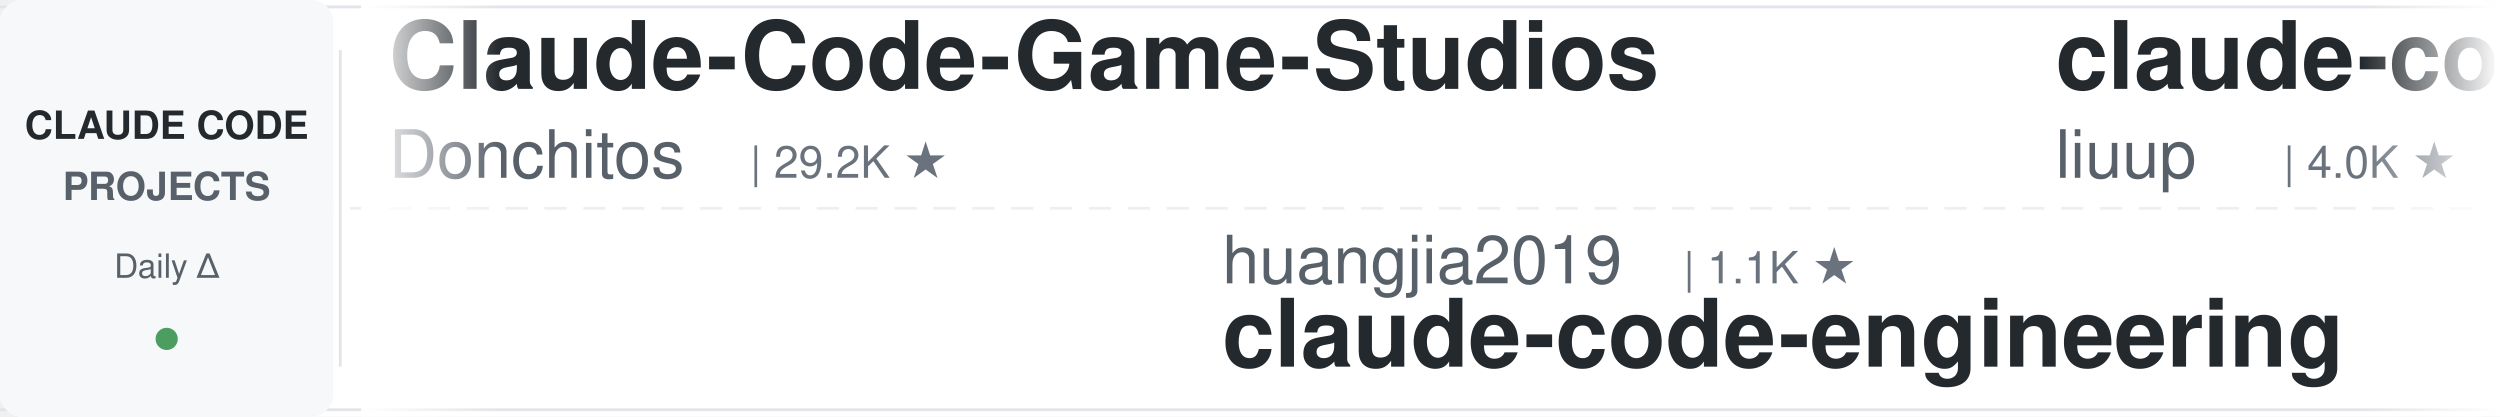
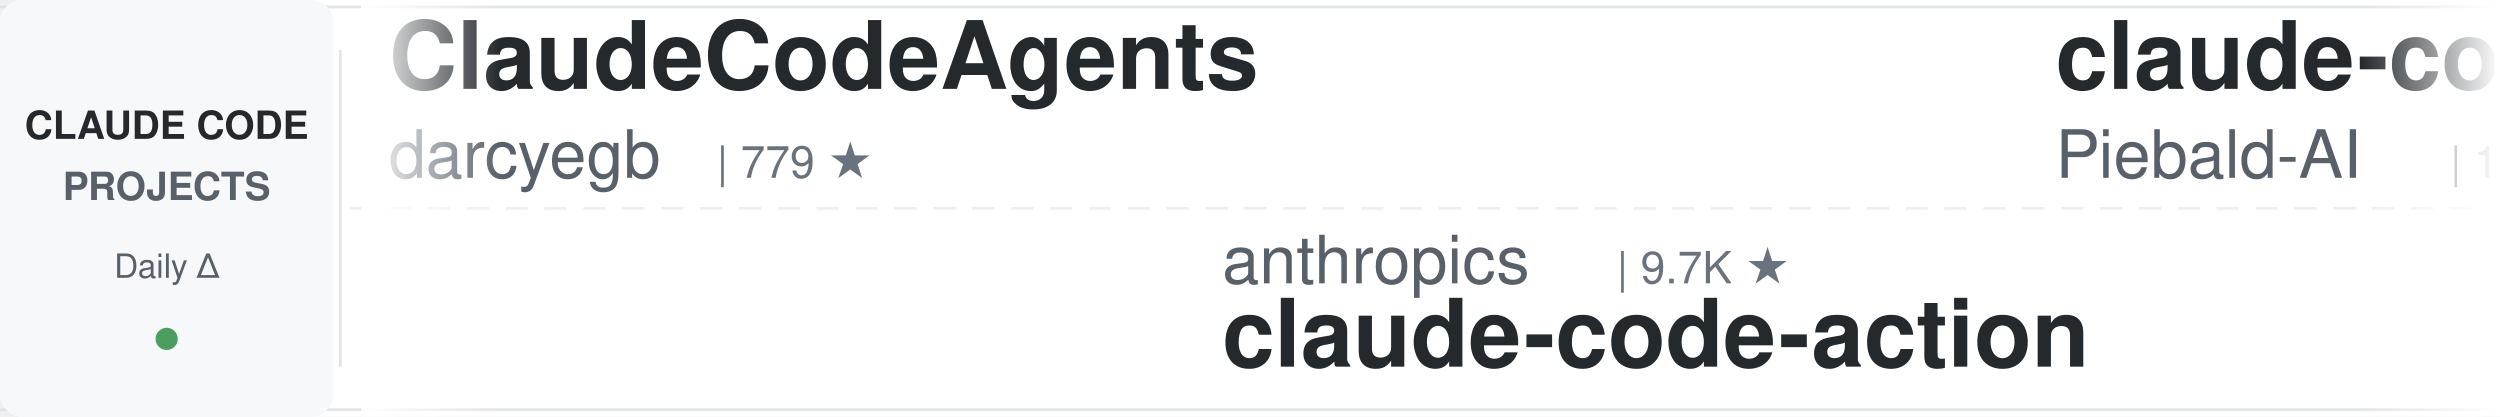
<svg xmlns="http://www.w3.org/2000/svg" width="900" height="150">
  <defs>
    <linearGradient id="leftFade" x1="0%" y1="0%" x2="100%" y2="0%">
      <stop offset="0%" style="stop-color:#ffffff;stop-opacity:1" />
      <stop offset="100%" style="stop-color:#ffffff;stop-opacity:0" />
    </linearGradient>
    <linearGradient id="rightFade" x1="0%" y1="0%" x2="100%" y2="0%">
      <stop offset="0%" style="stop-color:#ffffff;stop-opacity:0" />
      <stop offset="100%" style="stop-color:#ffffff;stop-opacity:1" />
    </linearGradient>
  </defs>
  <rect width="900" height="150" fill="#ffffff" rx="8" />
  <rect x="0" y="2" width="900" height="1" fill="#e1e4e8" />
  <rect x="0" y="147" width="900" height="1" fill="#e1e4e8" />
  <line x1="0" y1="75" x2="900" y2="75" stroke="#e1e4e8" stroke-width="1" stroke-dasharray="8 6" opacity="0.6" />
  <rect x="0" y="0" width="120" height="150" fill="#f6f8fa" rx="8" />
  <text x="60" y="50" font-family="-apple-system, BlinkMacSystemFont, 'Segoe UI', Helvetica, Arial, sans-serif" font-size="14" font-weight="600" fill="#24292e" text-anchor="middle">CLAUDE CODE</text>
  <text x="60" y="72" font-family="-apple-system, BlinkMacSystemFont, 'Segoe UI', Helvetica, Arial, sans-serif" font-size="14" font-weight="600" fill="#586069" text-anchor="middle">PROJECTS</text>
  <text x="60" y="100" font-family="-apple-system, BlinkMacSystemFont, 'Segoe UI', Helvetica, Arial, sans-serif" font-size="12" font-weight="500" fill="#586069" text-anchor="middle">Daily Δ</text>
  <circle cx="60" cy="122" r="4" fill="#22863a" opacity="0.8" />
  <rect x="122" y="18" width="1" height="114" fill="#e1e4e8" />
  <clipPath id="tickerClip">
    <rect x="130" y="0" width="770" height="150" />
  </clipPath>
  <g clip-path="url(#tickerClip)">
    <g id="tickerItems">
      <animateTransform attributeName="transform" attributeType="XML" type="translate" from="0 0" to="-3000 0" dur="54s" repeatCount="indefinite" />
      <g transform="translate(0, 0)">
-         <text x="140" y="32" font-family="-apple-system, BlinkMacSystemFont, 'Segoe UI', Helvetica, Arial, sans-serif" font-size="34" font-weight="600" fill="#24292e">Claude-Code-Game-Studios</text>
-         <text x="140" y="64" font-family="-apple-system, BlinkMacSystemFont, 'Segoe UI', Helvetica, Arial, sans-serif" font-size="24" font-weight="400" fill="#586069">Donchitos</text>
-         <text x="270" y="64" font-family="-apple-system, BlinkMacSystemFont, 'Segoe UI', Helvetica, Arial, sans-serif" font-size="16" font-weight="500" fill="#6a737d">| 29.2K ★</text>
+         <text x="140" y="32" font-family="-apple-system, BlinkMacSystemFont, 'Segoe UI', Helvetica, Arial, sans-serif" font-size="34" font-weight="600" fill="#24292e">ClaudeCodeAgents</text>
+         <text x="140" y="64" font-family="-apple-system, BlinkMacSystemFont, 'Segoe UI', Helvetica, Arial, sans-serif" font-size="24" font-weight="400" fill="#586069">darcyegb</text>
+         <text x="258" y="64" font-family="-apple-system, BlinkMacSystemFont, 'Segoe UI', Helvetica, Arial, sans-serif" font-size="16" font-weight="500" fill="#6a737d">| 779 ★</text>
      </g>
      <g transform="translate(300, 0)">
-         <text x="140" y="102" font-family="-apple-system, BlinkMacSystemFont, 'Segoe UI', Helvetica, Arial, sans-serif" font-size="24" font-weight="400" fill="#586069">huangjia2019</text>
-         <text x="306" y="102" font-family="-apple-system, BlinkMacSystemFont, 'Segoe UI', Helvetica, Arial, sans-serif" font-size="16" font-weight="500" fill="#6a737d">| 1.1K ★</text>
-         <text x="140" y="132" font-family="-apple-system, BlinkMacSystemFont, 'Segoe UI', Helvetica, Arial, sans-serif" font-size="34" font-weight="600" fill="#24292e">claude-code-engineering</text>
+         <text x="140" y="102" font-family="-apple-system, BlinkMacSystemFont, 'Segoe UI', Helvetica, Arial, sans-serif" font-size="24" font-weight="400" fill="#586069">anthropics</text>
+         <text x="282" y="102" font-family="-apple-system, BlinkMacSystemFont, 'Segoe UI', Helvetica, Arial, sans-serif" font-size="16" font-weight="500" fill="#6a737d">| 9.7K ★</text>
+         <text x="140" y="132" font-family="-apple-system, BlinkMacSystemFont, 'Segoe UI', Helvetica, Arial, sans-serif" font-size="34" font-weight="600" fill="#24292e">claude-code-action</text>
      </g>
      <g transform="translate(600, 0)">
-         <text x="140" y="32" font-family="-apple-system, BlinkMacSystemFont, 'Segoe UI', Helvetica, Arial, sans-serif" font-size="34" font-weight="600" fill="#24292e">claude-code-analysis</text>
-         <text x="140" y="64" font-family="-apple-system, BlinkMacSystemFont, 'Segoe UI', Helvetica, Arial, sans-serif" font-size="24" font-weight="400" fill="#586069">liuup</text>
-         <text x="222" y="64" font-family="-apple-system, BlinkMacSystemFont, 'Segoe UI', Helvetica, Arial, sans-serif" font-size="16" font-weight="500" fill="#6a737d">| 4.0K ★</text>
+         <text x="140" y="32" font-family="-apple-system, BlinkMacSystemFont, 'Segoe UI', Helvetica, Arial, sans-serif" font-size="34" font-weight="600" fill="#24292e">claude-code-system-promp...</text>
+         <text x="140" y="64" font-family="-apple-system, BlinkMacSystemFont, 'Segoe UI', Helvetica, Arial, sans-serif" font-size="24" font-weight="400" fill="#586069">Piebald-AI</text>
+         <text x="282" y="64" font-family="-apple-system, BlinkMacSystemFont, 'Segoe UI', Helvetica, Arial, sans-serif" font-size="16" font-weight="500" fill="#6a737d">| 13.0K ★</text>
      </g>
      <g transform="translate(900, 0)">
-         <text x="140" y="102" font-family="-apple-system, BlinkMacSystemFont, 'Segoe UI', Helvetica, Arial, sans-serif" font-size="24" font-weight="400" fill="#586069">feiskyer</text>
-         <text x="258" y="102" font-family="-apple-system, BlinkMacSystemFont, 'Segoe UI', Helvetica, Arial, sans-serif" font-size="16" font-weight="500" fill="#6a737d">| 1.7K ★</text>
-         <text x="140" y="132" font-family="-apple-system, BlinkMacSystemFont, 'Segoe UI', Helvetica, Arial, sans-serif" font-size="34" font-weight="600" fill="#24292e">claude-code-settings</text>
+         <text x="140" y="102" font-family="-apple-system, BlinkMacSystemFont, 'Segoe UI', Helvetica, Arial, sans-serif" font-size="24" font-weight="400" fill="#586069">affaan-m</text>
+         <text x="258" y="102" font-family="-apple-system, BlinkMacSystemFont, 'Segoe UI', Helvetica, Arial, sans-serif" font-size="16" font-weight="500" fill="#6a737d">| 293.0K ★</text>
+         <text x="140" y="132" font-family="-apple-system, BlinkMacSystemFont, 'Segoe UI', Helvetica, Arial, sans-serif" font-size="34" font-weight="600" fill="#24292e">ECC</text>
      </g>
      <g transform="translate(1200, 0)">
-         <text x="140" y="32" font-family="-apple-system, BlinkMacSystemFont, 'Segoe UI', Helvetica, Arial, sans-serif" font-size="34" font-weight="600" fill="#24292e">claude-code-action</text>
-         <text x="140" y="64" font-family="-apple-system, BlinkMacSystemFont, 'Segoe UI', Helvetica, Arial, sans-serif" font-size="24" font-weight="400" fill="#586069">anthropics</text>
-         <text x="282" y="64" font-family="-apple-system, BlinkMacSystemFont, 'Segoe UI', Helvetica, Arial, sans-serif" font-size="16" font-weight="500" fill="#6a737d">| 9.7K ★</text>
+         <text x="140" y="32" font-family="-apple-system, BlinkMacSystemFont, 'Segoe UI', Helvetica, Arial, sans-serif" font-size="34" font-weight="600" fill="#24292e">claude-code-templates</text>
+         <text x="140" y="64" font-family="-apple-system, BlinkMacSystemFont, 'Segoe UI', Helvetica, Arial, sans-serif" font-size="24" font-weight="400" fill="#586069">davila7</text>
+         <text x="246" y="64" font-family="-apple-system, BlinkMacSystemFont, 'Segoe UI', Helvetica, Arial, sans-serif" font-size="16" font-weight="500" fill="#6a737d">| 33.0K ★</text>
      </g>
      <g transform="translate(1500, 0)">
-         <text x="140" y="102" font-family="-apple-system, BlinkMacSystemFont, 'Segoe UI', Helvetica, Arial, sans-serif" font-size="24" font-weight="400" fill="#586069">FlorianBruniaux</text>
-         <text x="342" y="102" font-family="-apple-system, BlinkMacSystemFont, 'Segoe UI', Helvetica, Arial, sans-serif" font-size="16" font-weight="500" fill="#6a737d">| 6.3K ★</text>
-         <text x="140" y="132" font-family="-apple-system, BlinkMacSystemFont, 'Segoe UI', Helvetica, Arial, sans-serif" font-size="34" font-weight="600" fill="#24292e">claude-code-ultimate-gui...</text>
+         <text x="140" y="102" font-family="-apple-system, BlinkMacSystemFont, 'Segoe UI', Helvetica, Arial, sans-serif" font-size="24" font-weight="400" fill="#586069">diet103</text>
+         <text x="246" y="102" font-family="-apple-system, BlinkMacSystemFont, 'Segoe UI', Helvetica, Arial, sans-serif" font-size="16" font-weight="500" fill="#6a737d">| 10.0K ★</text>
+         <text x="140" y="132" font-family="-apple-system, BlinkMacSystemFont, 'Segoe UI', Helvetica, Arial, sans-serif" font-size="34" font-weight="600" fill="#24292e">claude-code-infrastructu...</text>
      </g>
      <g transform="translate(1800, 0)">
-         <text x="140" y="32" font-family="-apple-system, BlinkMacSystemFont, 'Segoe UI', Helvetica, Arial, sans-serif" font-size="34" font-weight="600" fill="#24292e">claude-code-workflows</text>
-         <text x="140" y="64" font-family="-apple-system, BlinkMacSystemFont, 'Segoe UI', Helvetica, Arial, sans-serif" font-size="24" font-weight="400" fill="#586069">OneRedOak</text>
-         <text x="270" y="64" font-family="-apple-system, BlinkMacSystemFont, 'Segoe UI', Helvetica, Arial, sans-serif" font-size="16" font-weight="500" fill="#6a737d">| 3.9K ★</text>
+         <text x="140" y="32" font-family="-apple-system, BlinkMacSystemFont, 'Segoe UI', Helvetica, Arial, sans-serif" font-size="34" font-weight="600" fill="#24292e">claude-code-best-practic...</text>
+         <text x="140" y="64" font-family="-apple-system, BlinkMacSystemFont, 'Segoe UI', Helvetica, Arial, sans-serif" font-size="24" font-weight="400" fill="#586069">shanraisshan</text>
+         <text x="306" y="64" font-family="-apple-system, BlinkMacSystemFont, 'Segoe UI', Helvetica, Arial, sans-serif" font-size="16" font-weight="500" fill="#6a737d">| 68.3K ★</text>
      </g>
      <g transform="translate(2100, 0)">
-         <text x="140" y="102" font-family="-apple-system, BlinkMacSystemFont, 'Segoe UI', Helvetica, Arial, sans-serif" font-size="24" font-weight="400" fill="#586069">alejandrobalderas</text>
-         <text x="366" y="102" font-family="-apple-system, BlinkMacSystemFont, 'Segoe UI', Helvetica, Arial, sans-serif" font-size="16" font-weight="500" fill="#6a737d">| 3.0K ★</text>
-         <text x="140" y="132" font-family="-apple-system, BlinkMacSystemFont, 'Segoe UI', Helvetica, Arial, sans-serif" font-size="34" font-weight="600" fill="#24292e">claude-code-from-source</text>
+         <text x="140" y="102" font-family="-apple-system, BlinkMacSystemFont, 'Segoe UI', Helvetica, Arial, sans-serif" font-size="24" font-weight="400" fill="#586069">nicedreamzapp</text>
+         <text x="318" y="102" font-family="-apple-system, BlinkMacSystemFont, 'Segoe UI', Helvetica, Arial, sans-serif" font-size="16" font-weight="500" fill="#6a737d">| 3.4K ★</text>
+         <text x="140" y="132" font-family="-apple-system, BlinkMacSystemFont, 'Segoe UI', Helvetica, Arial, sans-serif" font-size="34" font-weight="600" fill="#24292e">claude-code-local</text>
      </g>
      <g transform="translate(2400, 0)">
-         <text x="140" y="32" font-family="-apple-system, BlinkMacSystemFont, 'Segoe UI', Helvetica, Arial, sans-serif" font-size="34" font-weight="600" fill="#24292e">claude-code-local</text>
-         <text x="140" y="64" font-family="-apple-system, BlinkMacSystemFont, 'Segoe UI', Helvetica, Arial, sans-serif" font-size="24" font-weight="400" fill="#586069">nicedreamzapp</text>
-         <text x="318" y="64" font-family="-apple-system, BlinkMacSystemFont, 'Segoe UI', Helvetica, Arial, sans-serif" font-size="16" font-weight="500" fill="#6a737d">| 3.4K ★</text>
+         <text x="140" y="32" font-family="-apple-system, BlinkMacSystemFont, 'Segoe UI', Helvetica, Arial, sans-serif" font-size="34" font-weight="600" fill="#24292e">claude-code-engineering</text>
+         <text x="140" y="64" font-family="-apple-system, BlinkMacSystemFont, 'Segoe UI', Helvetica, Arial, sans-serif" font-size="24" font-weight="400" fill="#586069">huangjia2019</text>
+         <text x="306" y="64" font-family="-apple-system, BlinkMacSystemFont, 'Segoe UI', Helvetica, Arial, sans-serif" font-size="16" font-weight="500" fill="#6a737d">| 1.1K ★</text>
      </g>
      <g transform="translate(2700, 0)">
-         <text x="140" y="102" font-family="-apple-system, BlinkMacSystemFont, 'Segoe UI', Helvetica, Arial, sans-serif" font-size="24" font-weight="400" fill="#586069">shanraisshan</text>
-         <text x="306" y="102" font-family="-apple-system, BlinkMacSystemFont, 'Segoe UI', Helvetica, Arial, sans-serif" font-size="16" font-weight="500" fill="#6a737d">| 68.3K ★</text>
-         <text x="140" y="132" font-family="-apple-system, BlinkMacSystemFont, 'Segoe UI', Helvetica, Arial, sans-serif" font-size="34" font-weight="600" fill="#24292e">claude-code-best-practic...</text>
+         <text x="140" y="102" font-family="-apple-system, BlinkMacSystemFont, 'Segoe UI', Helvetica, Arial, sans-serif" font-size="24" font-weight="400" fill="#586069">andrew-kramer-inno</text>
+         <text x="378" y="102" font-family="-apple-system, BlinkMacSystemFont, 'Segoe UI', Helvetica, Arial, sans-serif" font-size="16" font-weight="500" fill="#6a737d">| 594 ★</text>
+         <text x="140" y="132" font-family="-apple-system, BlinkMacSystemFont, 'Segoe UI', Helvetica, Arial, sans-serif" font-size="34" font-weight="600" fill="#24292e">claude-code-source-build</text>
      </g>
      <g transform="translate(3000, 0)">
-         <text x="140" y="32" font-family="-apple-system, BlinkMacSystemFont, 'Segoe UI', Helvetica, Arial, sans-serif" font-size="34" font-weight="600" fill="#24292e">Claude-Code-Game-Studios</text>
-         <text x="140" y="64" font-family="-apple-system, BlinkMacSystemFont, 'Segoe UI', Helvetica, Arial, sans-serif" font-size="24" font-weight="400" fill="#586069">Donchitos</text>
-         <text x="270" y="64" font-family="-apple-system, BlinkMacSystemFont, 'Segoe UI', Helvetica, Arial, sans-serif" font-size="16" font-weight="500" fill="#6a737d">| 29.2K ★</text>
+         <text x="140" y="32" font-family="-apple-system, BlinkMacSystemFont, 'Segoe UI', Helvetica, Arial, sans-serif" font-size="34" font-weight="600" fill="#24292e">ClaudeCodeAgents</text>
+         <text x="140" y="64" font-family="-apple-system, BlinkMacSystemFont, 'Segoe UI', Helvetica, Arial, sans-serif" font-size="24" font-weight="400" fill="#586069">darcyegb</text>
+         <text x="258" y="64" font-family="-apple-system, BlinkMacSystemFont, 'Segoe UI', Helvetica, Arial, sans-serif" font-size="16" font-weight="500" fill="#6a737d">| 779 ★</text>
      </g>
      <g transform="translate(3300, 0)">
-         <text x="140" y="102" font-family="-apple-system, BlinkMacSystemFont, 'Segoe UI', Helvetica, Arial, sans-serif" font-size="24" font-weight="400" fill="#586069">huangjia2019</text>
-         <text x="306" y="102" font-family="-apple-system, BlinkMacSystemFont, 'Segoe UI', Helvetica, Arial, sans-serif" font-size="16" font-weight="500" fill="#6a737d">| 1.1K ★</text>
-         <text x="140" y="132" font-family="-apple-system, BlinkMacSystemFont, 'Segoe UI', Helvetica, Arial, sans-serif" font-size="34" font-weight="600" fill="#24292e">claude-code-engineering</text>
+         <text x="140" y="102" font-family="-apple-system, BlinkMacSystemFont, 'Segoe UI', Helvetica, Arial, sans-serif" font-size="24" font-weight="400" fill="#586069">anthropics</text>
+         <text x="282" y="102" font-family="-apple-system, BlinkMacSystemFont, 'Segoe UI', Helvetica, Arial, sans-serif" font-size="16" font-weight="500" fill="#6a737d">| 9.7K ★</text>
+         <text x="140" y="132" font-family="-apple-system, BlinkMacSystemFont, 'Segoe UI', Helvetica, Arial, sans-serif" font-size="34" font-weight="600" fill="#24292e">claude-code-action</text>
      </g>
      <g transform="translate(3600, 0)">
-         <text x="140" y="32" font-family="-apple-system, BlinkMacSystemFont, 'Segoe UI', Helvetica, Arial, sans-serif" font-size="34" font-weight="600" fill="#24292e">claude-code-analysis</text>
-         <text x="140" y="64" font-family="-apple-system, BlinkMacSystemFont, 'Segoe UI', Helvetica, Arial, sans-serif" font-size="24" font-weight="400" fill="#586069">liuup</text>
-         <text x="222" y="64" font-family="-apple-system, BlinkMacSystemFont, 'Segoe UI', Helvetica, Arial, sans-serif" font-size="16" font-weight="500" fill="#6a737d">| 4.0K ★</text>
+         <text x="140" y="32" font-family="-apple-system, BlinkMacSystemFont, 'Segoe UI', Helvetica, Arial, sans-serif" font-size="34" font-weight="600" fill="#24292e">claude-code-system-promp...</text>
+         <text x="140" y="64" font-family="-apple-system, BlinkMacSystemFont, 'Segoe UI', Helvetica, Arial, sans-serif" font-size="24" font-weight="400" fill="#586069">Piebald-AI</text>
+         <text x="282" y="64" font-family="-apple-system, BlinkMacSystemFont, 'Segoe UI', Helvetica, Arial, sans-serif" font-size="16" font-weight="500" fill="#6a737d">| 13.0K ★</text>
      </g>
      <g transform="translate(3900, 0)">
-         <text x="140" y="102" font-family="-apple-system, BlinkMacSystemFont, 'Segoe UI', Helvetica, Arial, sans-serif" font-size="24" font-weight="400" fill="#586069">feiskyer</text>
-         <text x="258" y="102" font-family="-apple-system, BlinkMacSystemFont, 'Segoe UI', Helvetica, Arial, sans-serif" font-size="16" font-weight="500" fill="#6a737d">| 1.7K ★</text>
-         <text x="140" y="132" font-family="-apple-system, BlinkMacSystemFont, 'Segoe UI', Helvetica, Arial, sans-serif" font-size="34" font-weight="600" fill="#24292e">claude-code-settings</text>
+         <text x="140" y="102" font-family="-apple-system, BlinkMacSystemFont, 'Segoe UI', Helvetica, Arial, sans-serif" font-size="24" font-weight="400" fill="#586069">affaan-m</text>
+         <text x="258" y="102" font-family="-apple-system, BlinkMacSystemFont, 'Segoe UI', Helvetica, Arial, sans-serif" font-size="16" font-weight="500" fill="#6a737d">| 293.0K ★</text>
+         <text x="140" y="132" font-family="-apple-system, BlinkMacSystemFont, 'Segoe UI', Helvetica, Arial, sans-serif" font-size="34" font-weight="600" fill="#24292e">ECC</text>
      </g>
    </g>
  </g>
  <rect x="130" y="0" width="50" height="150" fill="url(#leftFade)" />
  <rect x="850" y="0" width="50" height="150" fill="url(#rightFade)" />
</svg>
